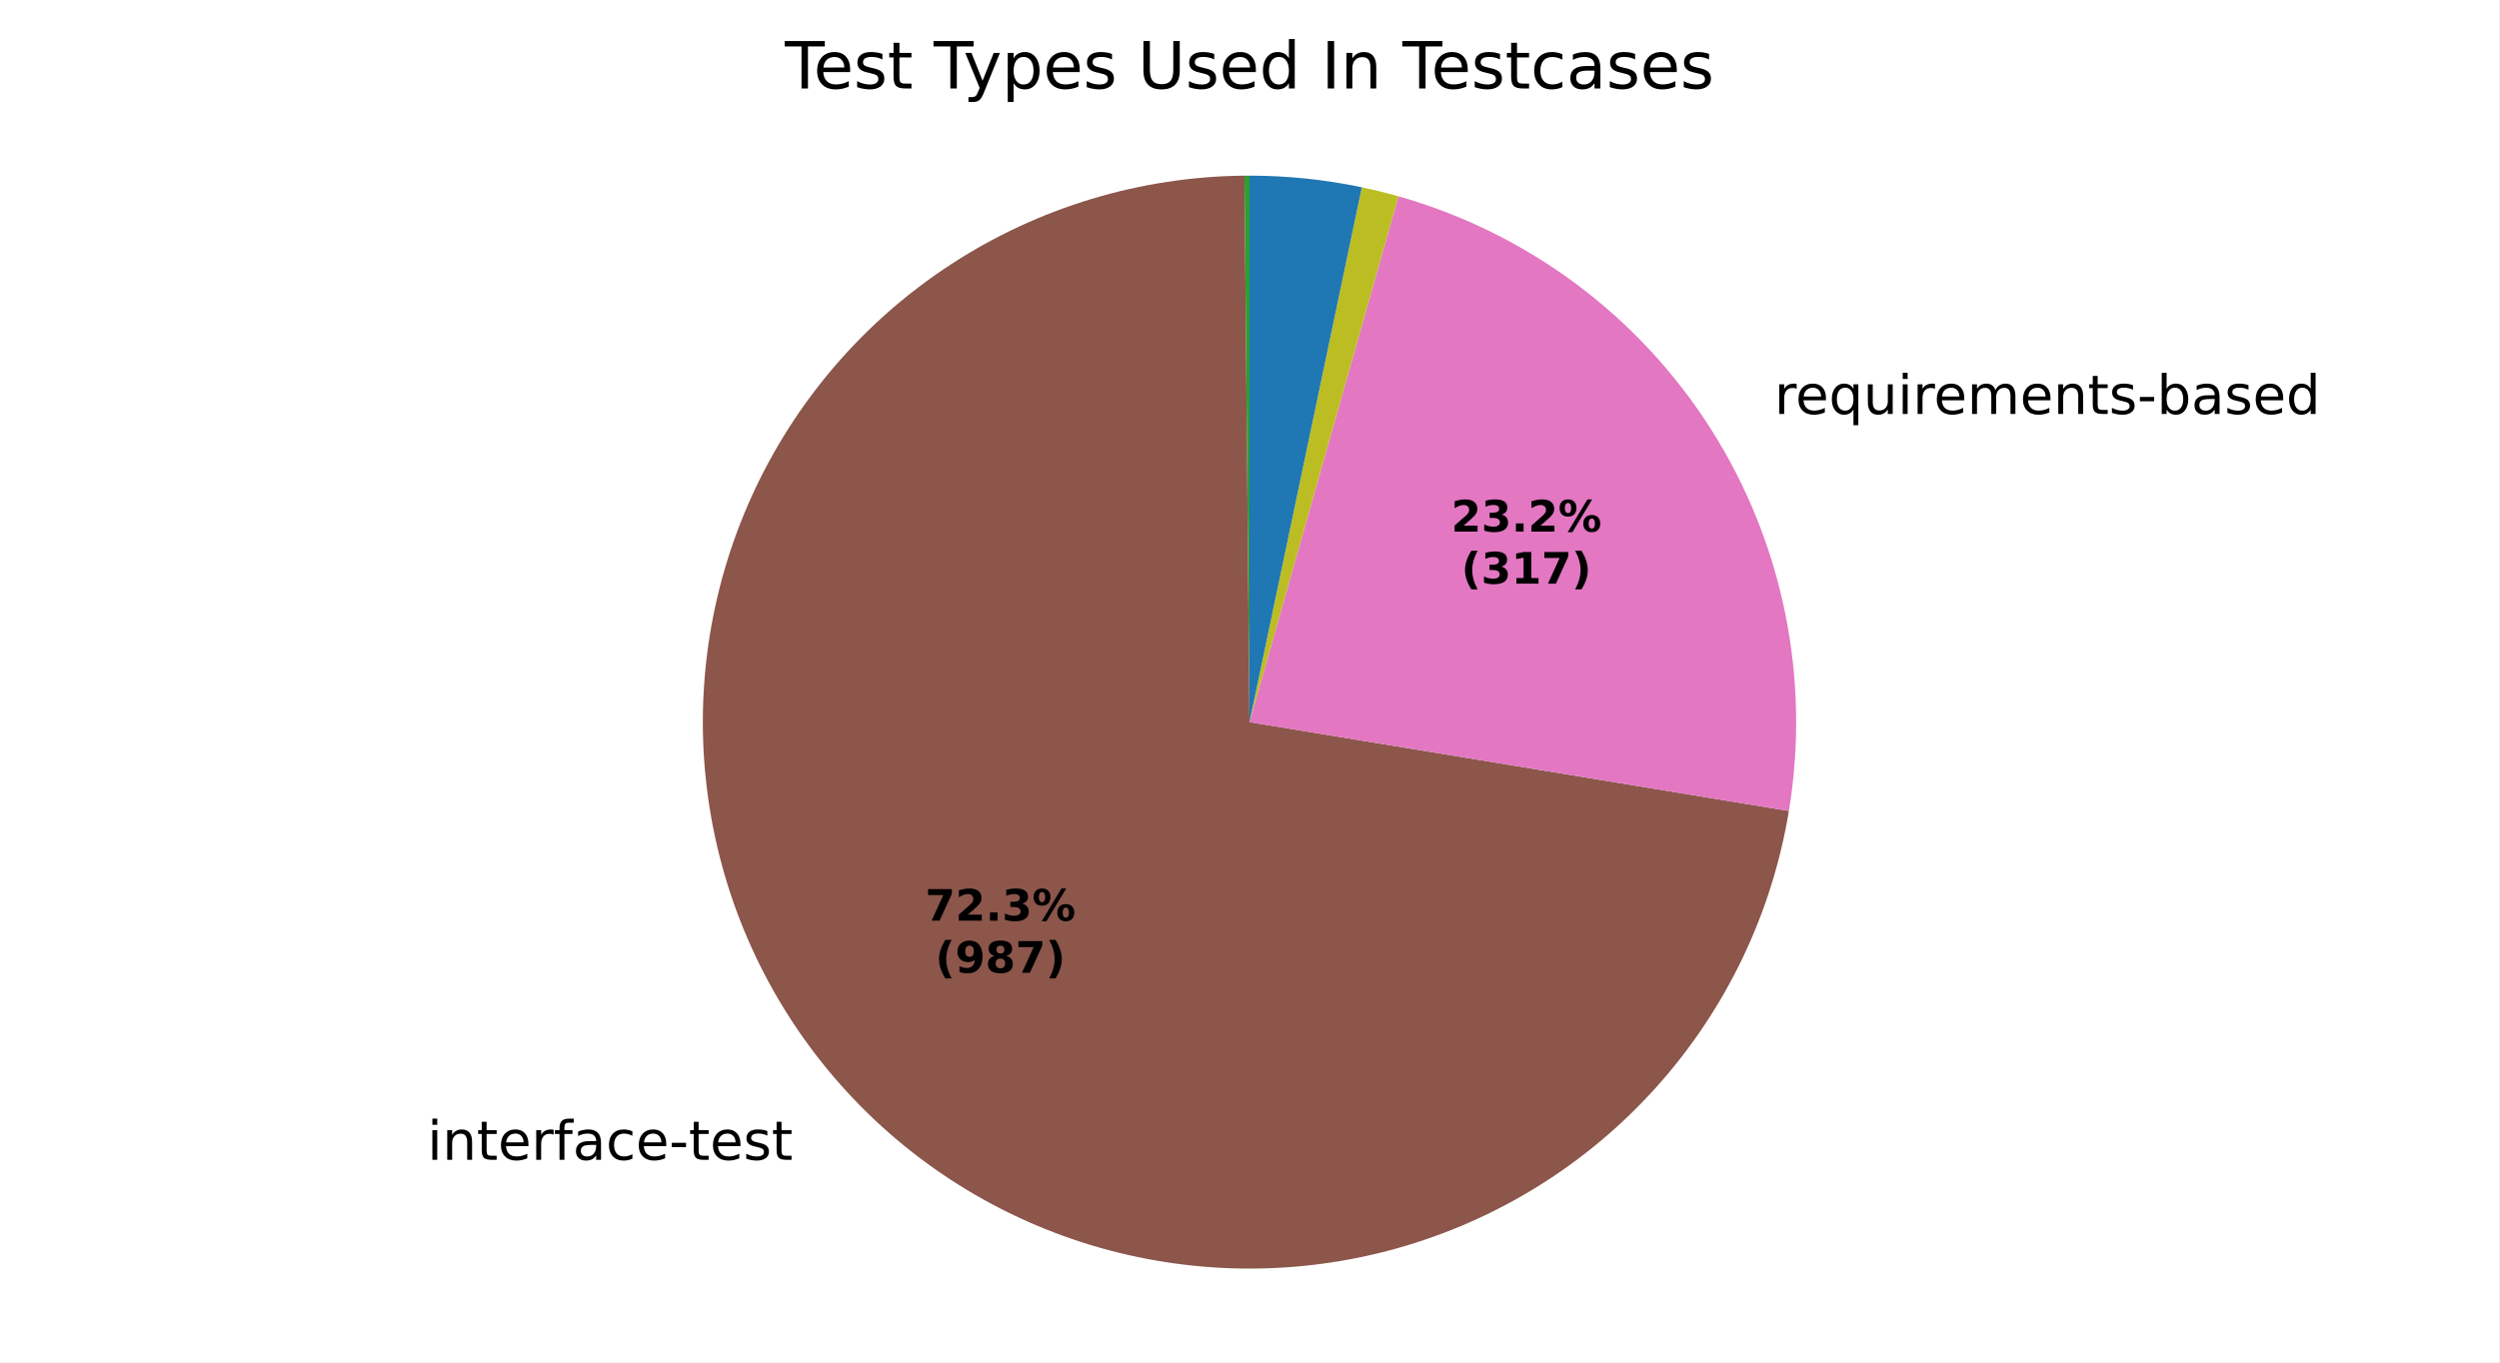
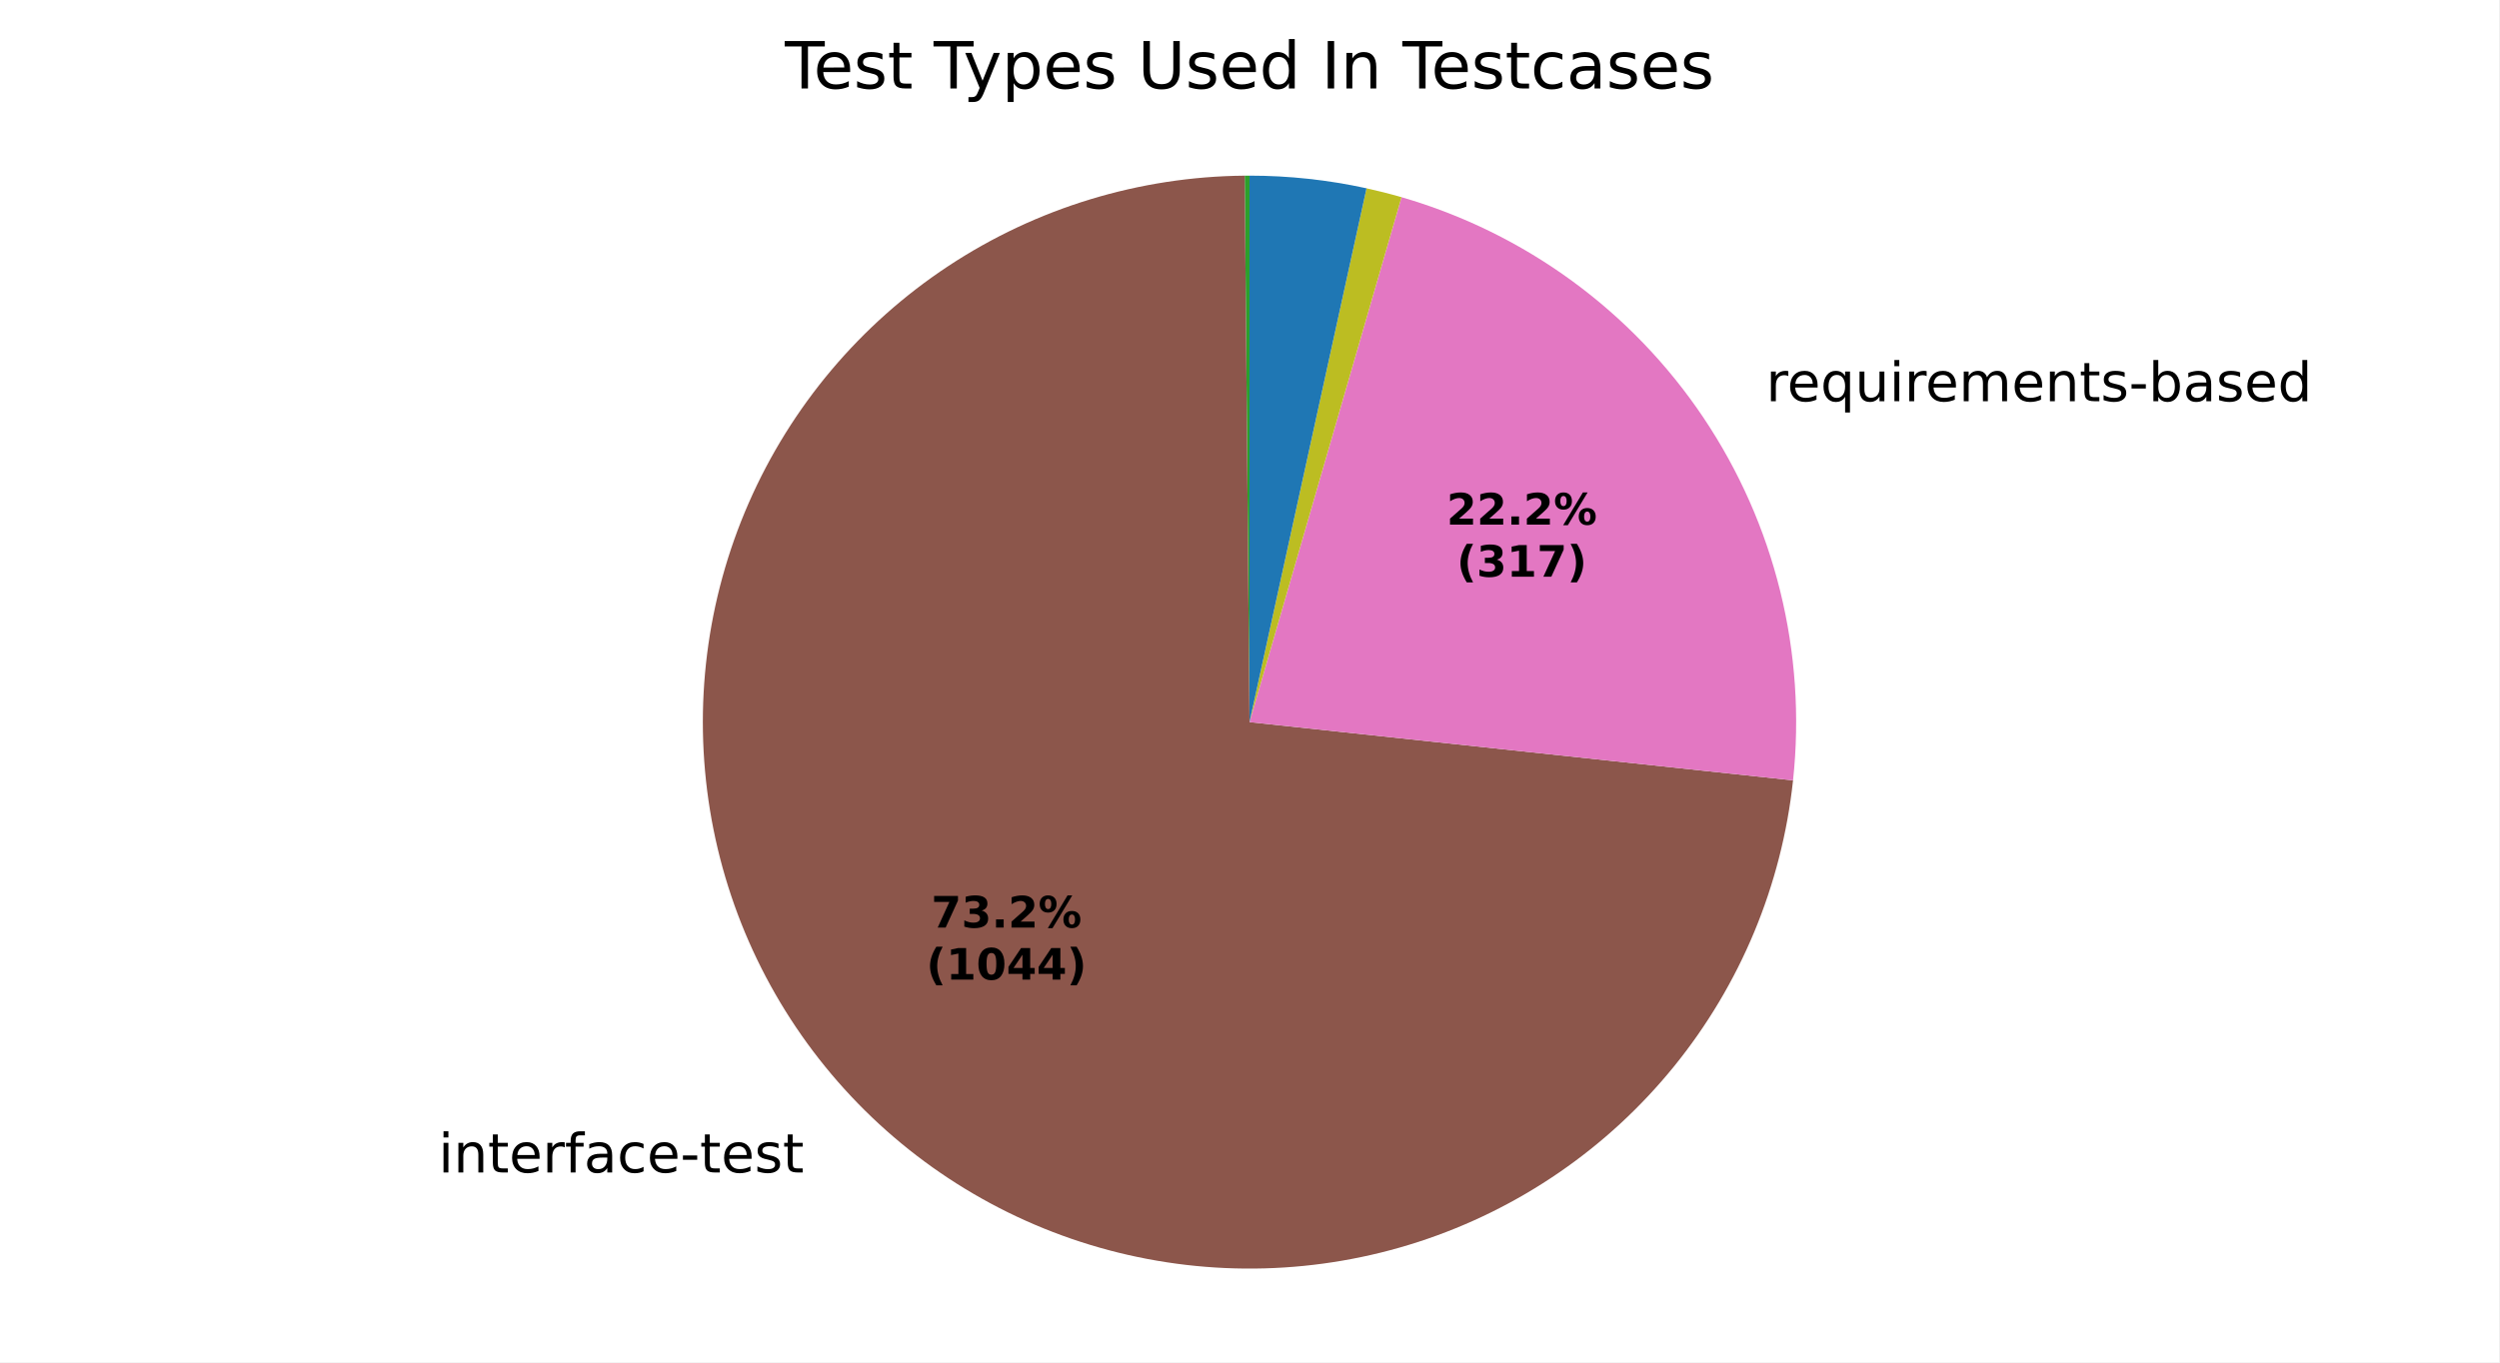
<svg xmlns="http://www.w3.org/2000/svg" xmlns:xlink="http://www.w3.org/1999/xlink" width="460.8pt" height="251.278pt" viewBox="0 0 460.8 251.278" version="1.1">
  <defs>
    <style type="text/css">*{stroke-linejoin: round; stroke-linecap: butt}</style>
  </defs>
  <g id="figure_1">
    <g id="patch_1">
      <path d="M 0 251.278  L 460.8 251.278  L 460.8 0  L 0 0  z " style="fill: #ffffff" />
    </g>
    <g id="axes_1">
      <g id="patch_2">
        <path d="M 230.4 32.398  C 230.4 32.398 230.4 32.398 230.4 32.398  L 230.4 133.198  z " style="fill: #1f77b4" />
      </g>
      <g id="patch_3">
        <path d="M 230.4 32.398  C 230.4 32.398 230.4 32.398 230.4 32.398  L 230.4 133.198  z " style="fill: #ff7f0e" />
      </g>
      <g id="patch_4">
-         <path d="M 230.4 32.398  C 230.246 32.398 230.091 32.398 229.937 32.399  C 229.782 32.4 229.627 32.401 229.473 32.402  L 230.4 133.198  z " style="fill: #2ca02c" />
+         <path d="M 230.4 32.398  C 230.252 32.398 230.104 32.398 229.956 32.399  C 229.808 32.4 229.66 32.401 229.512 32.402  L 230.4 133.198  z " style="fill: #2ca02c" />
      </g>
      <g id="patch_5">
-         <path d="M 229.473 32.402  C 229.473 32.402 229.473 32.402 229.473 32.402  L 230.4 133.198  z " style="fill: #d62728" />
+         <path d="M 229.512 32.402  C 229.512 32.402 229.512 32.402 229.512 32.402  L 230.4 133.198  z " style="fill: #d62728" />
      </g>
      <g id="patch_6">
-         <path d="M 229.473 32.402  C 229.473 32.402 229.473 32.402 229.473 32.402  L 230.4 133.198  z " style="fill: #9467bd" />
+         <path d="M 229.512 32.402  C 229.512 32.402 229.512 32.402 229.512 32.402  L 230.4 133.198  z " style="fill: #9467bd" />
      </g>
      <g id="patch_7">
-         <path d="M 229.473 32.402  C 210.279 32.579 191.529 38.234 175.439 48.7  C 159.349 59.166 146.578 74.013 138.635 91.487  C 130.692 108.962 127.904 128.346 130.598 147.351  C 133.293 166.355 141.361 184.2 153.849 198.777  C 166.337 213.354 182.732 224.066 201.098 229.645  C 219.464 235.225 239.047 235.445 257.533 230.278  C 276.019 225.112 292.65 214.771 305.462 200.477  C 318.273 186.184 326.739 168.524 329.86 149.585  L 230.4 133.198  z " style="fill: #8c564b" />
+         <path d="M 229.512 32.402  C 210.075 32.573 191.095 38.363 174.872 49.071  C 158.649 59.779 145.864 74.955 138.066 92.761  C 130.268 110.567 127.785 130.254 130.917 149.438  C 134.048 168.623 142.663 186.498 155.719 200.899  C 168.774 215.301 185.721 225.623 204.508 230.616  C 223.294 235.609 243.129 235.063 261.612 229.044  C 280.095 223.025 296.449 211.787 308.692 196.689  C 320.936 181.591 328.555 163.269 330.626 143.941  L 230.4 133.198  z " style="fill: #8c564b" />
      </g>
      <g id="patch_8">
-         <path d="M 329.86 149.585  C 333.885 125.15 328.769 100.069 315.494 79.163  C 302.219 58.258 281.694 42.961 257.867 36.213  L 230.4 133.198  z " style="fill: #e377c2" />
+         <path d="M 330.626 143.941  C 333.15 120.391 327.295 96.689 314.097 77.024  C 300.898 57.358 281.181 42.96 258.431 36.374  L 230.4 133.198  z " style="fill: #e377c2" />
      </g>
      <g id="patch_9">
-         <path d="M 257.867 36.213  C 257.867 36.213 257.867 36.213 257.867 36.213  L 230.4 133.198  z " style="fill: #7f7f7f" />
+         <path d="M 258.431 36.374  C 258.431 36.374 258.431 36.374 258.431 36.374  L 230.4 133.198  z " style="fill: #7f7f7f" />
      </g>
      <g id="patch_10">
-         <path d="M 257.867 36.213  C 256.752 35.897 255.632 35.6 254.506 35.323  C 253.38 35.046 252.25 34.788 251.116 34.55  L 230.4 133.198  z " style="fill: #bcbd22" />
+         <path d="M 258.431 36.374  C 257.365 36.065 256.294 35.774 255.219 35.501  C 254.143 35.228 253.063 34.973 251.979 34.735  L 230.4 133.198  z " style="fill: #bcbd22" />
      </g>
      <g id="patch_11">
-         <path d="M 251.116 34.55  C 251.116 34.55 251.116 34.55 251.116 34.55  L 230.4 133.198  z " style="fill: #17becf" />
+         <path d="M 251.979 34.735  C 251.979 34.735 251.979 34.735 251.979 34.735  L 230.4 133.198  z " style="fill: #17becf" />
      </g>
      <g id="patch_12">
-         <path d="M 251.116 34.55  C 247.712 33.835 244.273 33.297 240.814 32.937  C 237.354 32.578 233.878 32.398 230.4 32.398  L 230.4 133.198  z " style="fill: #1f77b4" />
+         <path d="M 251.979 34.735  C 248.438 33.959 244.857 33.374 241.253 32.984  C 237.648 32.594 234.025 32.398 230.4 32.398  L 230.4 133.198  z " style="fill: #1f77b4" />
      </g>
      <g id="patch_13">
        <path d="M 230.4 32.398  C 230.4 32.398 230.4 32.398 230.4 32.398  L 230.4 133.198  z " style="fill: #ff7f0e" />
      </g>
      <g id="patch_14">
        <path d="M 230.4 32.398  C 230.4 32.398 230.4 32.398 230.4 32.398  L 230.4 133.198  z " style="fill: #2ca02c" />
      </g>
      <g id="matplotlib.axis_1" />
      <g id="matplotlib.axis_2" />
      <g id="text_1">
-         <g transform="translate(146.194 201.9315) scale(0.1 -0.1)" />
-         <g transform="translate(78.78305 213.9343) scale(0.1 -0.1)">
+         <g transform="translate(148.2508 204.2657) scale(0.1 -0.1)" />
+         <g transform="translate(80.83989 216.2685) scale(0.1 -0.1)">
          <defs>
            <path id="DejaVuSans-4c" d="M 603 3500  L 1178 3500  L 1178 0  L 603 0  L 603 3500  z M 603 4863  L 1178 4863  L 1178 4134  L 603 4134  L 603 4863  z " transform="scale(0.015625)" />
            <path id="DejaVuSans-51" d="M 3513 2113  L 3513 0  L 2938 0  L 2938 2094  Q 2938 2591 2744 2837  Q 2550 3084 2163 3084  Q 1697 3084 1428 2787  Q 1159 2491 1159 1978  L 1159 0  L 581 0  L 581 3500  L 1159 3500  L 1159 2956  Q 1366 3272 1645 3428  Q 1925 3584 2291 3584  Q 2894 3584 3203 3211  Q 3513 2838 3513 2113  z " transform="scale(0.015625)" />
            <path id="DejaVuSans-57" d="M 1172 4494  L 1172 3500  L 2356 3500  L 2356 3053  L 1172 3053  L 1172 1153  Q 1172 725 1289 603  Q 1406 481 1766 481  L 2356 481  L 2356 0  L 1766 0  Q 1100 0 847 248  Q 594 497 594 1153  L 594 3053  L 172 3053  L 172 3500  L 594 3500  L 594 4494  L 1172 4494  z " transform="scale(0.015625)" />
            <path id="DejaVuSans-48" d="M 3597 1894  L 3597 1613  L 953 1613  Q 991 1019 1311 708  Q 1631 397 2203 397  Q 2534 397 2845 478  Q 3156 559 3463 722  L 3463 178  Q 3153 47 2828 -22  Q 2503 -91 2169 -91  Q 1331 -91 842 396  Q 353 884 353 1716  Q 353 2575 817 3079  Q 1281 3584 2069 3584  Q 2775 3584 3186 3129  Q 3597 2675 3597 1894  z M 3022 2063  Q 3016 2534 2758 2815  Q 2500 3097 2075 3097  Q 1594 3097 1305 2825  Q 1016 2553 972 2059  L 3022 2063  z " transform="scale(0.015625)" />
            <path id="DejaVuSans-55" d="M 2631 2963  Q 2534 3019 2420 3045  Q 2306 3072 2169 3072  Q 1681 3072 1420 2755  Q 1159 2438 1159 1844  L 1159 0  L 581 0  L 581 3500  L 1159 3500  L 1159 2956  Q 1341 3275 1631 3429  Q 1922 3584 2338 3584  Q 2397 3584 2469 3576  Q 2541 3569 2628 3553  L 2631 2963  z " transform="scale(0.015625)" />
            <path id="DejaVuSans-49" d="M 2375 4863  L 2375 4384  L 1825 4384  Q 1516 4384 1395 4259  Q 1275 4134 1275 3809  L 1275 3500  L 2222 3500  L 2222 3053  L 1275 3053  L 1275 0  L 697 0  L 697 3053  L 147 3053  L 147 3500  L 697 3500  L 697 3744  Q 697 4328 969 4595  Q 1241 4863 1831 4863  L 2375 4863  z " transform="scale(0.015625)" />
            <path id="DejaVuSans-44" d="M 2194 1759  Q 1497 1759 1228 1600  Q 959 1441 959 1056  Q 959 750 1161 570  Q 1363 391 1709 391  Q 2188 391 2477 730  Q 2766 1069 2766 1631  L 2766 1759  L 2194 1759  z M 3341 1997  L 3341 0  L 2766 0  L 2766 531  Q 2569 213 2275 61  Q 1981 -91 1556 -91  Q 1019 -91 701 211  Q 384 513 384 1019  Q 384 1609 779 1909  Q 1175 2209 1959 2209  L 2766 2209  L 2766 2266  Q 2766 2663 2505 2880  Q 2244 3097 1772 3097  Q 1472 3097 1187 3025  Q 903 2953 641 2809  L 641 3341  Q 956 3463 1253 3523  Q 1550 3584 1831 3584  Q 2591 3584 2966 3190  Q 3341 2797 3341 1997  z " transform="scale(0.015625)" />
            <path id="DejaVuSans-46" d="M 3122 3366  L 3122 2828  Q 2878 2963 2633 3030  Q 2388 3097 2138 3097  Q 1578 3097 1268 2742  Q 959 2388 959 1747  Q 959 1106 1268 751  Q 1578 397 2138 397  Q 2388 397 2633 464  Q 2878 531 3122 666  L 3122 134  Q 2881 22 2623 -34  Q 2366 -91 2075 -91  Q 1284 -91 818 406  Q 353 903 353 1747  Q 353 2603 823 3093  Q 1294 3584 2113 3584  Q 2378 3584 2631 3529  Q 2884 3475 3122 3366  z " transform="scale(0.015625)" />
            <path id="DejaVuSans-10" d="M 313 2009  L 1997 2009  L 1997 1497  L 313 1497  L 313 2009  z " transform="scale(0.015625)" />
            <path id="DejaVuSans-56" d="M 2834 3397  L 2834 2853  Q 2591 2978 2328 3040  Q 2066 3103 1784 3103  Q 1356 3103 1142 2972  Q 928 2841 928 2578  Q 928 2378 1081 2264  Q 1234 2150 1697 2047  L 1894 2003  Q 2506 1872 2764 1633  Q 3022 1394 3022 966  Q 3022 478 2636 193  Q 2250 -91 1575 -91  Q 1294 -91 989 -36  Q 684 19 347 128  L 347 722  Q 666 556 975 473  Q 1284 391 1588 391  Q 1994 391 2212 530  Q 2431 669 2431 922  Q 2431 1156 2273 1281  Q 2116 1406 1581 1522  L 1381 1569  Q 847 1681 609 1914  Q 372 2147 372 2553  Q 372 3047 722 3315  Q 1072 3584 1716 3584  Q 2034 3584 2315 3537  Q 2597 3491 2834 3397  z " transform="scale(0.015625)" />
          </defs>
          <use xlink:href="#DejaVuSans-4c" />
          <use xlink:href="#DejaVuSans-51" transform="translate(27.78125 0)" />
          <use xlink:href="#DejaVuSans-57" transform="translate(91.15625 0)" />
          <use xlink:href="#DejaVuSans-48" transform="translate(130.3594 0)" />
          <use xlink:href="#DejaVuSans-55" transform="translate(191.8906 0)" />
          <use xlink:href="#DejaVuSans-49" transform="translate(233 0)" />
          <use xlink:href="#DejaVuSans-44" transform="translate(268.2031 0)" />
          <use xlink:href="#DejaVuSans-46" transform="translate(329.4844 0)" />
          <use xlink:href="#DejaVuSans-48" transform="translate(384.4688 0)" />
          <use xlink:href="#DejaVuSans-10" transform="translate(446 0)" />
          <use xlink:href="#DejaVuSans-57" transform="translate(482.0781 0)" />
          <use xlink:href="#DejaVuSans-48" transform="translate(521.2812 0)" />
          <use xlink:href="#DejaVuSans-56" transform="translate(582.8125 0)" />
          <use xlink:href="#DejaVuSans-57" transform="translate(634.9062 0)" />
        </g>
      </g>
      <g id="text_2">
-         <g transform="translate(324.0031 76.35795) scale(0.1 -0.1)">
+         <g transform="translate(322.4662 74.00448) scale(0.1 -0.1)">
          <defs>
            <path id="DejaVuSans-3" transform="scale(0.015625)" />
            <path id="DejaVuSans-54" d="M 947 1747  Q 947 1113 1208 752  Q 1469 391 1925 391  Q 2381 391 2643 752  Q 2906 1113 2906 1747  Q 2906 2381 2643 2742  Q 2381 3103 1925 3103  Q 1469 3103 1208 2742  Q 947 2381 947 1747  z M 2906 525  Q 2725 213 2448 61  Q 2172 -91 1784 -91  Q 1150 -91 751 415  Q 353 922 353 1747  Q 353 2572 751 3078  Q 1150 3584 1784 3584  Q 2172 3584 2448 3432  Q 2725 3281 2906 2969  L 2906 3500  L 3481 3500  L 3481 -1331  L 2906 -1331  L 2906 525  z " transform="scale(0.015625)" />
            <path id="DejaVuSans-58" d="M 544 1381  L 544 3500  L 1119 3500  L 1119 1403  Q 1119 906 1312 657  Q 1506 409 1894 409  Q 2359 409 2629 706  Q 2900 1003 2900 1516  L 2900 3500  L 3475 3500  L 3475 0  L 2900 0  L 2900 538  Q 2691 219 2414 64  Q 2138 -91 1772 -91  Q 1169 -91 856 284  Q 544 659 544 1381  z M 1991 3584  L 1991 3584  z " transform="scale(0.015625)" />
            <path id="DejaVuSans-50" d="M 3328 2828  Q 3544 3216 3844 3400  Q 4144 3584 4550 3584  Q 5097 3584 5394 3201  Q 5691 2819 5691 2113  L 5691 0  L 5113 0  L 5113 2094  Q 5113 2597 4934 2840  Q 4756 3084 4391 3084  Q 3944 3084 3684 2787  Q 3425 2491 3425 1978  L 3425 0  L 2847 0  L 2847 2094  Q 2847 2600 2669 2842  Q 2491 3084 2119 3084  Q 1678 3084 1418 2786  Q 1159 2488 1159 1978  L 1159 0  L 581 0  L 581 3500  L 1159 3500  L 1159 2956  Q 1356 3278 1631 3431  Q 1906 3584 2284 3584  Q 2666 3584 2933 3390  Q 3200 3197 3328 2828  z " transform="scale(0.015625)" />
            <path id="DejaVuSans-45" d="M 3116 1747  Q 3116 2381 2855 2742  Q 2594 3103 2138 3103  Q 1681 3103 1420 2742  Q 1159 2381 1159 1747  Q 1159 1113 1420 752  Q 1681 391 2138 391  Q 2594 391 2855 752  Q 3116 1113 3116 1747  z M 1159 2969  Q 1341 3281 1617 3432  Q 1894 3584 2278 3584  Q 2916 3584 3314 3078  Q 3713 2572 3713 1747  Q 3713 922 3314 415  Q 2916 -91 2278 -91  Q 1894 -91 1617 61  Q 1341 213 1159 525  L 1159 0  L 581 0  L 581 4863  L 1159 4863  L 1159 2969  z " transform="scale(0.015625)" />
            <path id="DejaVuSans-47" d="M 2906 2969  L 2906 4863  L 3481 4863  L 3481 0  L 2906 0  L 2906 525  Q 2725 213 2448 61  Q 2172 -91 1784 -91  Q 1150 -91 751 415  Q 353 922 353 1747  Q 353 2572 751 3078  Q 1150 3584 1784 3584  Q 2172 3584 2448 3432  Q 2725 3281 2906 2969  z M 947 1747  Q 947 1113 1208 752  Q 1469 391 1925 391  Q 2381 391 2643 752  Q 2906 1113 2906 1747  Q 2906 2381 2643 2742  Q 2381 3103 1925 3103  Q 1469 3103 1208 2742  Q 947 2381 947 1747  z " transform="scale(0.015625)" />
          </defs>
          <use xlink:href="#DejaVuSans-3" />
          <use xlink:href="#DejaVuSans-55" transform="translate(31.78125 0)" />
          <use xlink:href="#DejaVuSans-48" transform="translate(70.6875 0)" />
          <use xlink:href="#DejaVuSans-54" transform="translate(132.2188 0)" />
          <use xlink:href="#DejaVuSans-58" transform="translate(195.7031 0)" />
          <use xlink:href="#DejaVuSans-4c" transform="translate(259.0781 0)" />
          <use xlink:href="#DejaVuSans-55" transform="translate(286.8594 0)" />
          <use xlink:href="#DejaVuSans-48" transform="translate(325.7656 0)" />
          <use xlink:href="#DejaVuSans-50" transform="translate(387.2969 0)" />
          <use xlink:href="#DejaVuSans-48" transform="translate(484.7031 0)" />
          <use xlink:href="#DejaVuSans-51" transform="translate(546.2344 0)" />
          <use xlink:href="#DejaVuSans-57" transform="translate(609.6094 0)" />
          <use xlink:href="#DejaVuSans-56" transform="translate(648.8125 0)" />
          <use xlink:href="#DejaVuSans-10" transform="translate(700.9062 0)" />
          <use xlink:href="#DejaVuSans-45" transform="translate(736.9844 0)" />
          <use xlink:href="#DejaVuSans-44" transform="translate(800.4688 0)" />
          <use xlink:href="#DejaVuSans-56" transform="translate(861.75 0)" />
          <use xlink:href="#DejaVuSans-48" transform="translate(913.8438 0)" />
          <use xlink:href="#DejaVuSans-47" transform="translate(975.375 0)" />
        </g>
      </g>
      <g id="text_3">
-         <g transform="translate(170.5927 169.8231) scale(0.08 -0.08)">
+         <g transform="translate(171.7145 171.0963) scale(0.08 -0.08)">
          <defs>
            <path id="DejaVuSans-Bold-1a" d="M 428 4666  L 3944 4666  L 3944 3988  L 2125 0  L 953 0  L 2675 3781  L 428 3781  L 428 4666  z " transform="scale(0.015625)" />
+             <path id="DejaVuSans-Bold-16" d="M 2981 2516  Q 3453 2394 3698 2092  Q 3944 1791 3944 1325  Q 3944 631 3412 270  Q 2881 -91 1863 -91  Q 1503 -91 1142 -33  Q 781 25 428 141  L 428 1069  Q 766 900 1098 814  Q 1431 728 1753 728  Q 2231 728 2486 893  Q 2741 1059 2741 1369  Q 2741 1688 2480 1852  Q 2219 2016 1709 2016  L 1228 2016  L 1228 2791  L 1734 2791  Q 2188 2791 2409 2933  Q 2631 3075 2631 3366  Q 2631 3634 2415 3781  Q 2200 3928 1806 3928  Q 1516 3928 1219 3862  Q 922 3797 628 3669  L 628 4550  Q 984 4650 1334 4700  Q 1684 4750 2022 4750  Q 2931 4750 3382 4451  Q 3834 4153 3834 3553  Q 3834 3144 3618 2883  Q 3403 2622 2981 2516  z " transform="scale(0.015625)" />
+             <path id="DejaVuSans-Bold-11" d="M 653 1209  L 1778 1209  L 1778 0  L 653 0  L 653 1209  z " transform="scale(0.015625)" />
            <path id="DejaVuSans-Bold-15" d="M 1844 884  L 3897 884  L 3897 0  L 506 0  L 506 884  L 2209 2388  Q 2438 2594 2547 2791  Q 2656 2988 2656 3200  Q 2656 3528 2436 3728  Q 2216 3928 1850 3928  Q 1569 3928 1234 3808  Q 900 3688 519 3450  L 519 4475  Q 925 4609 1322 4679  Q 1719 4750 2100 4750  Q 2938 4750 3402 4381  Q 3866 4013 3866 3353  Q 3866 2972 3669 2642  Q 3472 2313 2841 1759  L 1844 884  z " transform="scale(0.015625)" />
-             <path id="DejaVuSans-Bold-11" d="M 653 1209  L 1778 1209  L 1778 0  L 653 0  L 653 1209  z " transform="scale(0.015625)" />
-             <path id="DejaVuSans-Bold-16" d="M 2981 2516  Q 3453 2394 3698 2092  Q 3944 1791 3944 1325  Q 3944 631 3412 270  Q 2881 -91 1863 -91  Q 1503 -91 1142 -33  Q 781 25 428 141  L 428 1069  Q 766 900 1098 814  Q 1431 728 1753 728  Q 2231 728 2486 893  Q 2741 1059 2741 1369  Q 2741 1688 2480 1852  Q 2219 2016 1709 2016  L 1228 2016  L 1228 2791  L 1734 2791  Q 2188 2791 2409 2933  Q 2631 3075 2631 3366  Q 2631 3634 2415 3781  Q 2200 3928 1806 3928  Q 1516 3928 1219 3862  Q 922 3797 628 3669  L 628 4550  Q 984 4650 1334 4700  Q 1684 4750 2022 4750  Q 2931 4750 3382 4451  Q 3834 4153 3834 3553  Q 3834 3144 3618 2883  Q 3403 2622 2981 2516  z " transform="scale(0.015625)" />
            <path id="DejaVuSans-Bold-8" d="M 4959 1925  Q 4738 1925 4616 1733  Q 4494 1541 4494 1184  Q 4494 825 4614 633  Q 4734 441 4959 441  Q 5184 441 5303 633  Q 5422 825 5422 1184  Q 5422 1541 5301 1733  Q 5181 1925 4959 1925  z M 4959 2450  Q 5541 2450 5875 2112  Q 6209 1775 6209 1184  Q 6209 594 5875 251  Q 5541 -91 4959 -91  Q 4378 -91 4042 251  Q 3706 594 3706 1184  Q 3706 1772 4042 2111  Q 4378 2450 4959 2450  z M 2094 -91  L 1403 -91  L 4319 4750  L 5013 4750  L 2094 -91  z M 1453 4750  Q 2034 4750 2367 4411  Q 2700 4072 2700 3481  Q 2700 2891 2367 2550  Q 2034 2209 1453 2209  Q 872 2209 539 2550  Q 206 2891 206 3481  Q 206 4072 539 4411  Q 872 4750 1453 4750  z M 1453 4225  Q 1228 4225 1106 4031  Q 984 3838 984 3481  Q 984 3122 1106 2926  Q 1228 2731 1453 2731  Q 1678 2731 1798 2926  Q 1919 3122 1919 3481  Q 1919 3838 1797 4031  Q 1675 4225 1453 4225  z " transform="scale(0.015625)" />
          </defs>
          <use xlink:href="#DejaVuSans-Bold-1a" />
-           <use xlink:href="#DejaVuSans-Bold-15" transform="translate(69.57812 0)" />
-           <use xlink:href="#DejaVuSans-Bold-11" transform="translate(139.1562 0)" />
-           <use xlink:href="#DejaVuSans-Bold-16" transform="translate(177.1406 0)" />
-           <use xlink:href="#DejaVuSans-Bold-8" transform="translate(246.7188 0)" />
-         </g>
-         <g transform="translate(172.4639 179.4246) scale(0.08 -0.08)">
-           <defs>
-             <path id="DejaVuSans-Bold-b" d="M 2413 -844  L 1484 -844  Q 1006 -72 778 623  Q 550 1319 550 2003  Q 550 2688 779 3389  Q 1009 4091 1484 4856  L 2413 4856  Q 2013 4116 1813 3408  Q 1613 2700 1613 2009  Q 1613 1319 1811 609  Q 2009 -100 2413 -844  z " transform="scale(0.015625)" />
-             <path id="DejaVuSans-Bold-1c" d="M 641 103  L 641 966  Q 928 831 1190 764  Q 1453 697 1709 697  Q 2247 697 2547 995  Q 2847 1294 2900 1881  Q 2688 1725 2447 1647  Q 2206 1569 1925 1569  Q 1209 1569 770 1986  Q 331 2403 331 3084  Q 331 3838 820 4291  Q 1309 4744 2131 4744  Q 3044 4744 3544 4128  Q 4044 3513 4044 2388  Q 4044 1231 3459 570  Q 2875 -91 1856 -91  Q 1528 -91 1228 -42  Q 928 6 641 103  z M 2125 2350  Q 2441 2350 2600 2554  Q 2759 2759 2759 3169  Q 2759 3575 2600 3781  Q 2441 3988 2125 3988  Q 1809 3988 1650 3781  Q 1491 3575 1491 3169  Q 1491 2759 1650 2554  Q 1809 2350 2125 2350  z " transform="scale(0.015625)" />
-             <path id="DejaVuSans-Bold-1b" d="M 2228 2088  Q 1891 2088 1709 1903  Q 1528 1719 1528 1375  Q 1528 1031 1709 848  Q 1891 666 2228 666  Q 2563 666 2741 848  Q 2919 1031 2919 1375  Q 2919 1722 2741 1905  Q 2563 2088 2228 2088  z M 1350 2484  Q 925 2613 709 2878  Q 494 3144 494 3541  Q 494 4131 934 4440  Q 1375 4750 2228 4750  Q 3075 4750 3515 4442  Q 3956 4134 3956 3541  Q 3956 3144 3739 2878  Q 3522 2613 3097 2484  Q 3572 2353 3814 2058  Q 4056 1763 4056 1313  Q 4056 619 3595 264  Q 3134 -91 2228 -91  Q 1319 -91 855 264  Q 391 619 391 1313  Q 391 1763 633 2058  Q 875 2353 1350 2484  z M 1631 3419  Q 1631 3141 1786 2991  Q 1941 2841 2228 2841  Q 2509 2841 2662 2991  Q 2816 3141 2816 3419  Q 2816 3697 2662 3845  Q 2509 3994 2228 3994  Q 1941 3994 1786 3844  Q 1631 3694 1631 3419  z " transform="scale(0.015625)" />
-             <path id="DejaVuSans-Bold-c" d="M 513 -844  Q 913 -100 1113 609  Q 1313 1319 1313 2009  Q 1313 2700 1113 3408  Q 913 4116 513 4856  L 1441 4856  Q 1916 4091 2145 3389  Q 2375 2688 2375 2003  Q 2375 1319 2147 623  Q 1919 -72 1441 -844  L 513 -844  z " transform="scale(0.015625)" />
-           </defs>
-           <use xlink:href="#DejaVuSans-Bold-b" />
-           <use xlink:href="#DejaVuSans-Bold-1c" transform="translate(45.70312 0)" />
-           <use xlink:href="#DejaVuSans-Bold-1b" transform="translate(115.2812 0)" />
-           <use xlink:href="#DejaVuSans-Bold-1a" transform="translate(184.8594 0)" />
-           <use xlink:href="#DejaVuSans-Bold-c" transform="translate(254.4375 0)" />
-         </g>
-       </g>
-       <g id="text_4">
-         <g transform="translate(267.5795 98.05471) scale(0.08 -0.08)">
-           <use xlink:href="#DejaVuSans-Bold-15" />
          <use xlink:href="#DejaVuSans-Bold-16" transform="translate(69.57812 0)" />
          <use xlink:href="#DejaVuSans-Bold-11" transform="translate(139.1562 0)" />
          <use xlink:href="#DejaVuSans-Bold-15" transform="translate(177.1406 0)" />
          <use xlink:href="#DejaVuSans-Bold-8" transform="translate(246.7188 0)" />
        </g>
-         <g transform="translate(269.4507 107.6563) scale(0.08 -0.08)">
-           <defs>
+         <g transform="translate(170.8026 180.6978) scale(0.08 -0.08)">
+           <defs>
+             <path id="DejaVuSans-Bold-b" d="M 2413 -844  L 1484 -844  Q 1006 -72 778 623  Q 550 1319 550 2003  Q 550 2688 779 3389  Q 1009 4091 1484 4856  L 2413 4856  Q 2013 4116 1813 3408  Q 1613 2700 1613 2009  Q 1613 1319 1811 609  Q 2009 -100 2413 -844  z " transform="scale(0.015625)" />
            <path id="DejaVuSans-Bold-14" d="M 750 831  L 1813 831  L 1813 3847  L 722 3622  L 722 4441  L 1806 4666  L 2950 4666  L 2950 831  L 4013 831  L 4013 0  L 750 0  L 750 831  z " transform="scale(0.015625)" />
-           </defs>
+             <path id="DejaVuSans-Bold-13" d="M 2944 2338  Q 2944 3213 2780 3570  Q 2616 3928 2228 3928  Q 1841 3928 1675 3570  Q 1509 3213 1509 2338  Q 1509 1453 1675 1090  Q 1841 728 2228 728  Q 2613 728 2778 1090  Q 2944 1453 2944 2338  z M 4147 2328  Q 4147 1169 3647 539  Q 3147 -91 2228 -91  Q 1306 -91 806 539  Q 306 1169 306 2328  Q 306 3491 806 4120  Q 1306 4750 2228 4750  Q 3147 4750 3647 4120  Q 4147 3491 4147 2328  z " transform="scale(0.015625)" />
+             <path id="DejaVuSans-Bold-17" d="M 2356 3675  L 1038 1722  L 2356 1722  L 2356 3675  z M 2156 4666  L 3494 4666  L 3494 1722  L 4159 1722  L 4159 850  L 3494 850  L 3494 0  L 2356 0  L 2356 850  L 288 850  L 288 1881  L 2156 4666  z " transform="scale(0.015625)" />
+             <path id="DejaVuSans-Bold-c" d="M 513 -844  Q 913 -100 1113 609  Q 1313 1319 1313 2009  Q 1313 2700 1113 3408  Q 913 4116 513 4856  L 1441 4856  Q 1916 4091 2145 3389  Q 2375 2688 2375 2003  Q 2375 1319 2147 623  Q 1919 -72 1441 -844  L 513 -844  z " transform="scale(0.015625)" />
+           </defs>
+           <use xlink:href="#DejaVuSans-Bold-b" />
+           <use xlink:href="#DejaVuSans-Bold-14" transform="translate(45.70312 0)" />
+           <use xlink:href="#DejaVuSans-Bold-13" transform="translate(115.2812 0)" />
+           <use xlink:href="#DejaVuSans-Bold-17" transform="translate(184.8594 0)" />
+           <use xlink:href="#DejaVuSans-Bold-17" transform="translate(254.4375 0)" />
+           <use xlink:href="#DejaVuSans-Bold-c" transform="translate(324.0156 0)" />
+         </g>
+       </g>
+       <g id="text_4">
+         <g transform="translate(266.741 96.77101) scale(0.08 -0.08)">
+           <use xlink:href="#DejaVuSans-Bold-15" />
+           <use xlink:href="#DejaVuSans-Bold-15" transform="translate(69.57812 0)" />
+           <use xlink:href="#DejaVuSans-Bold-11" transform="translate(139.1562 0)" />
+           <use xlink:href="#DejaVuSans-Bold-15" transform="translate(177.1406 0)" />
+           <use xlink:href="#DejaVuSans-Bold-8" transform="translate(246.7188 0)" />
+         </g>
+         <g transform="translate(268.6123 106.3726) scale(0.08 -0.08)">
          <use xlink:href="#DejaVuSans-Bold-b" />
          <use xlink:href="#DejaVuSans-Bold-16" transform="translate(45.70312 0)" />
          <use xlink:href="#DejaVuSans-Bold-14" transform="translate(115.2812 0)" />
          <use xlink:href="#DejaVuSans-Bold-1a" transform="translate(184.8594 0)" />
          <use xlink:href="#DejaVuSans-Bold-c" transform="translate(254.4375 0)" />
        </g>
      </g>
      <g id="text_5">
        <g transform="translate(144.7247 16.31812) scale(0.12 -0.12)">
          <defs>
            <path id="DejaVuSans-37" d="M -19 4666  L 3928 4666  L 3928 4134  L 2272 4134  L 2272 0  L 1638 0  L 1638 4134  L -19 4134  L -19 4666  z " transform="scale(0.015625)" />
            <path id="DejaVuSans-5c" d="M 2059 -325  Q 1816 -950 1584 -1140  Q 1353 -1331 966 -1331  L 506 -1331  L 506 -850  L 844 -850  Q 1081 -850 1212 -737  Q 1344 -625 1503 -206  L 1606 56  L 191 3500  L 800 3500  L 1894 763  L 2988 3500  L 3597 3500  L 2059 -325  z " transform="scale(0.015625)" />
            <path id="DejaVuSans-53" d="M 1159 525  L 1159 -1331  L 581 -1331  L 581 3500  L 1159 3500  L 1159 2969  Q 1341 3281 1617 3432  Q 1894 3584 2278 3584  Q 2916 3584 3314 3078  Q 3713 2572 3713 1747  Q 3713 922 3314 415  Q 2916 -91 2278 -91  Q 1894 -91 1617 61  Q 1341 213 1159 525  z M 3116 1747  Q 3116 2381 2855 2742  Q 2594 3103 2138 3103  Q 1681 3103 1420 2742  Q 1159 2381 1159 1747  Q 1159 1113 1420 752  Q 1681 391 2138 391  Q 2594 391 2855 752  Q 3116 1113 3116 1747  z " transform="scale(0.015625)" />
            <path id="DejaVuSans-38" d="M 556 4666  L 1191 4666  L 1191 1831  Q 1191 1081 1462 751  Q 1734 422 2344 422  Q 2950 422 3222 751  Q 3494 1081 3494 1831  L 3494 4666  L 4128 4666  L 4128 1753  Q 4128 841 3676 375  Q 3225 -91 2344 -91  Q 1459 -91 1007 375  Q 556 841 556 1753  L 556 4666  z " transform="scale(0.015625)" />
            <path id="DejaVuSans-2c" d="M 628 4666  L 1259 4666  L 1259 0  L 628 0  L 628 4666  z " transform="scale(0.015625)" />
          </defs>
          <use xlink:href="#DejaVuSans-37" />
          <use xlink:href="#DejaVuSans-48" transform="translate(44.09375 0)" />
          <use xlink:href="#DejaVuSans-56" transform="translate(105.625 0)" />
          <use xlink:href="#DejaVuSans-57" transform="translate(157.7188 0)" />
          <use xlink:href="#DejaVuSans-3" transform="translate(196.9219 0)" />
          <use xlink:href="#DejaVuSans-37" transform="translate(228.7031 0)" />
          <use xlink:href="#DejaVuSans-5c" transform="translate(274.2031 0)" />
          <use xlink:href="#DejaVuSans-53" transform="translate(333.3906 0)" />
          <use xlink:href="#DejaVuSans-48" transform="translate(396.875 0)" />
          <use xlink:href="#DejaVuSans-56" transform="translate(458.4062 0)" />
          <use xlink:href="#DejaVuSans-3" transform="translate(510.5 0)" />
          <use xlink:href="#DejaVuSans-38" transform="translate(542.2812 0)" />
          <use xlink:href="#DejaVuSans-56" transform="translate(615.4688 0)" />
          <use xlink:href="#DejaVuSans-48" transform="translate(667.5625 0)" />
          <use xlink:href="#DejaVuSans-47" transform="translate(729.0938 0)" />
          <use xlink:href="#DejaVuSans-3" transform="translate(792.5781 0)" />
          <use xlink:href="#DejaVuSans-2c" transform="translate(824.3594 0)" />
          <use xlink:href="#DejaVuSans-51" transform="translate(853.8594 0)" />
          <use xlink:href="#DejaVuSans-3" transform="translate(917.2344 0)" />
          <use xlink:href="#DejaVuSans-37" transform="translate(949.0156 0)" />
          <use xlink:href="#DejaVuSans-48" transform="translate(993.1094 0)" />
          <use xlink:href="#DejaVuSans-56" transform="translate(1054.641 0)" />
          <use xlink:href="#DejaVuSans-57" transform="translate(1106.734 0)" />
          <use xlink:href="#DejaVuSans-46" transform="translate(1145.938 0)" />
          <use xlink:href="#DejaVuSans-44" transform="translate(1200.922 0)" />
          <use xlink:href="#DejaVuSans-56" transform="translate(1262.203 0)" />
          <use xlink:href="#DejaVuSans-48" transform="translate(1314.297 0)" />
          <use xlink:href="#DejaVuSans-56" transform="translate(1375.828 0)" />
        </g>
      </g>
    </g>
  </g>
</svg>
